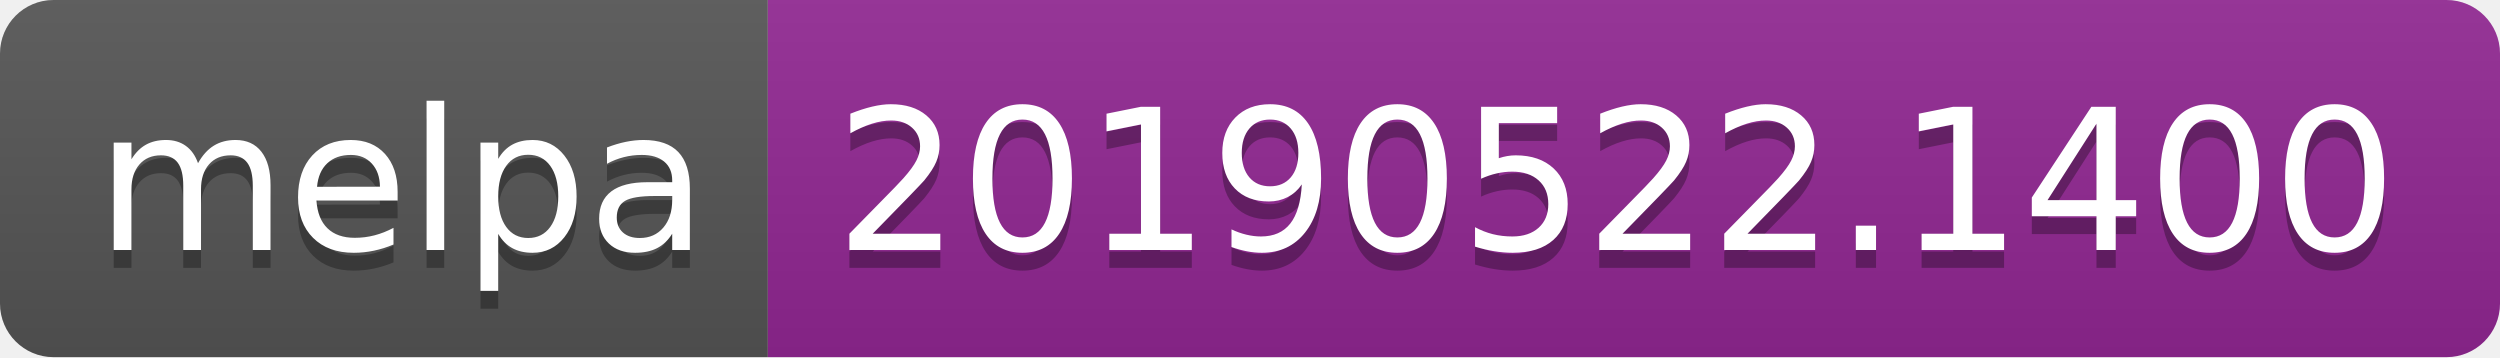
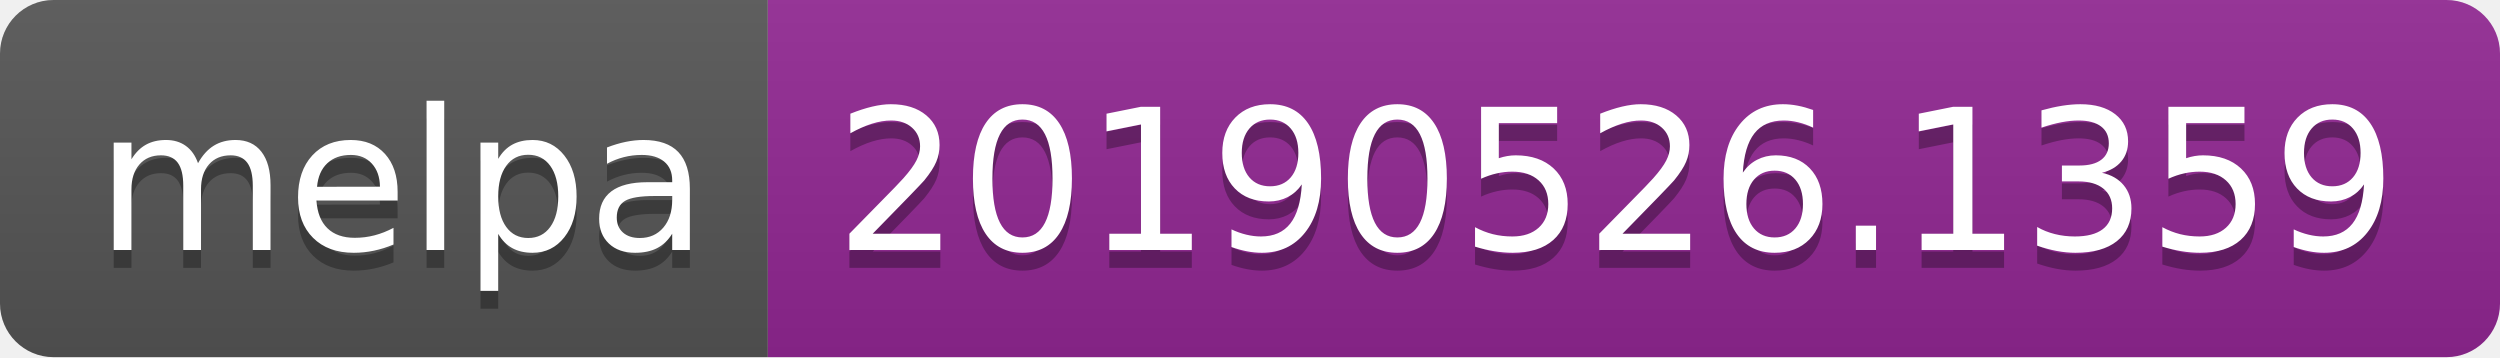
<svg xmlns="http://www.w3.org/2000/svg" width="140" height="20">
  <linearGradient id="b" x2="0" y2="100%">
    <stop offset="0" stop-color="#bbb" stop-opacity=".1" />
    <stop offset="1" stop-opacity=".1" />
  </linearGradient>
  <clipPath id="a">
    <rect width="140" height="20" rx="3" fill="#fff" />
  </clipPath>
  <g clip-path="url(#a)">
    <path fill="#555" d="M0 0h43v20H0z" />
    <path fill="#922793" d="M43 0h97v20H43z" />
    <path fill="url(#b)" d="M0 0h140v20H0z" />
  </g>
  <g fill="#fff" text-anchor="middle" font-family="DejaVu Sans,Verdana,Geneva,sans-serif" font-size="110">
    <text x="225" y="150" fill="#010101" fill-opacity=".3" transform="scale(.1)" textLength="330">melpa</text>
    <text x="225" y="140" transform="scale(.1)" textLength="330">melpa</text>
-     <text x="905" y="150" fill="#010101" fill-opacity=".3" transform="scale(.1)" textLength="870">20190522.1400</text>
-     <text x="905" y="140" transform="scale(.1)" textLength="870">20190522.1400</text>
+     <text x="905" y="150" fill="#010101" fill-opacity=".3" transform="scale(.1)" textLength="870">20190526.1359</text>
+     <text x="905" y="140" transform="scale(.1)" textLength="870">20190526.1359</text>
  </g>
</svg>
